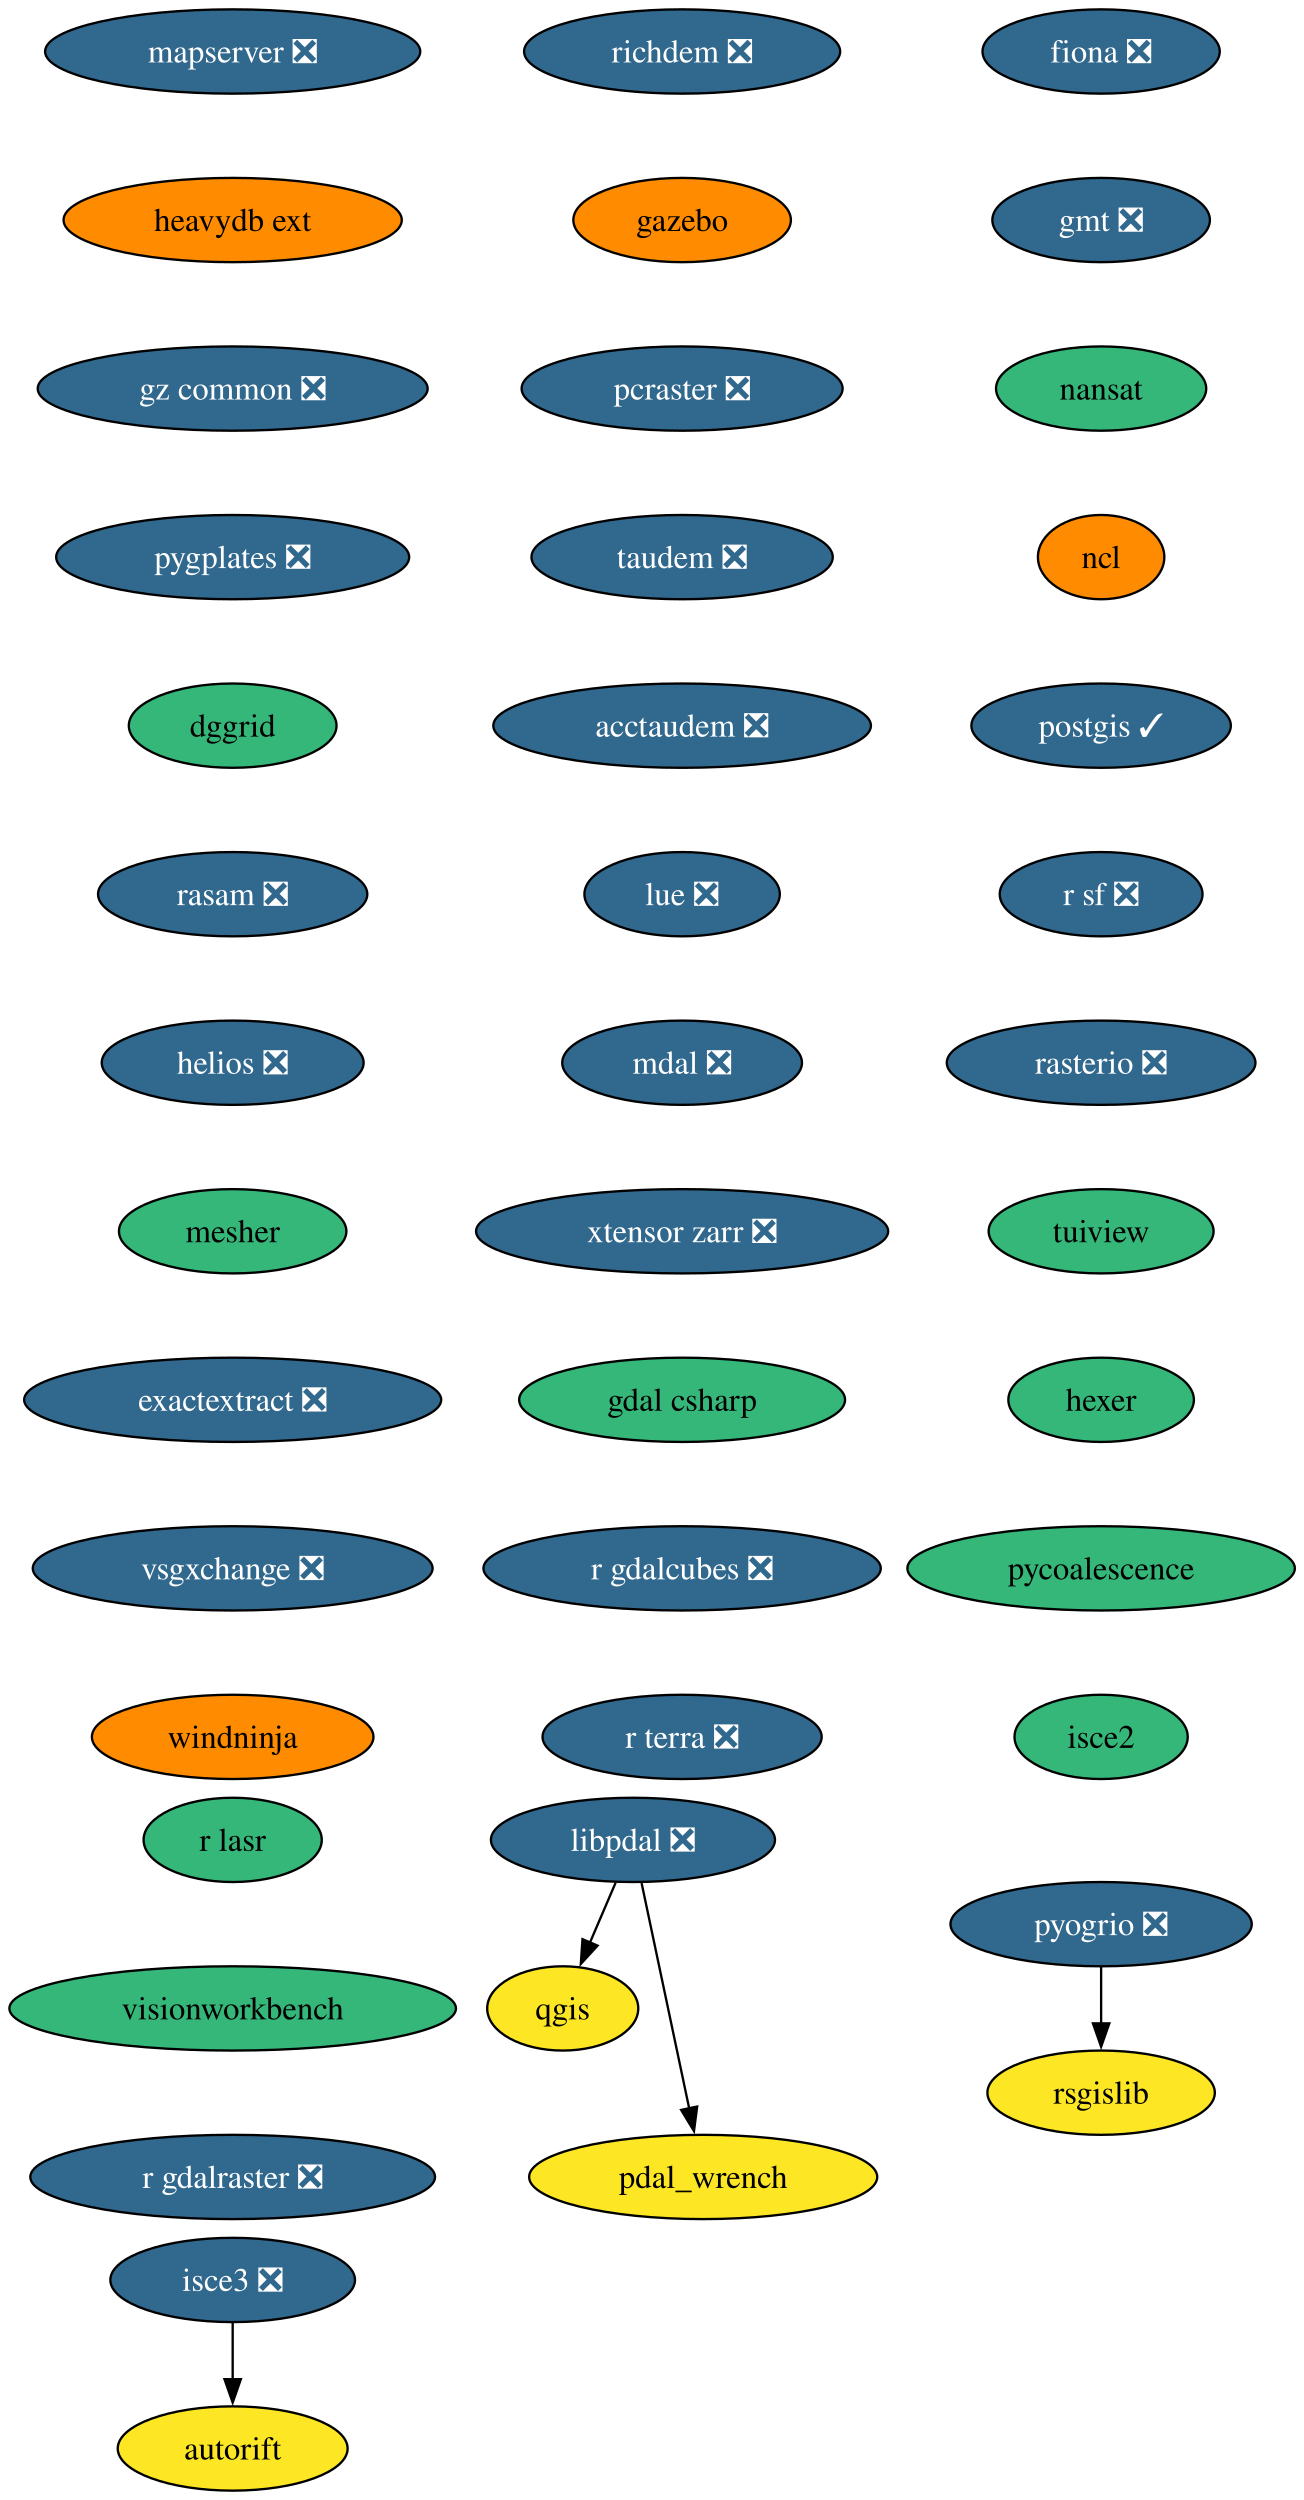
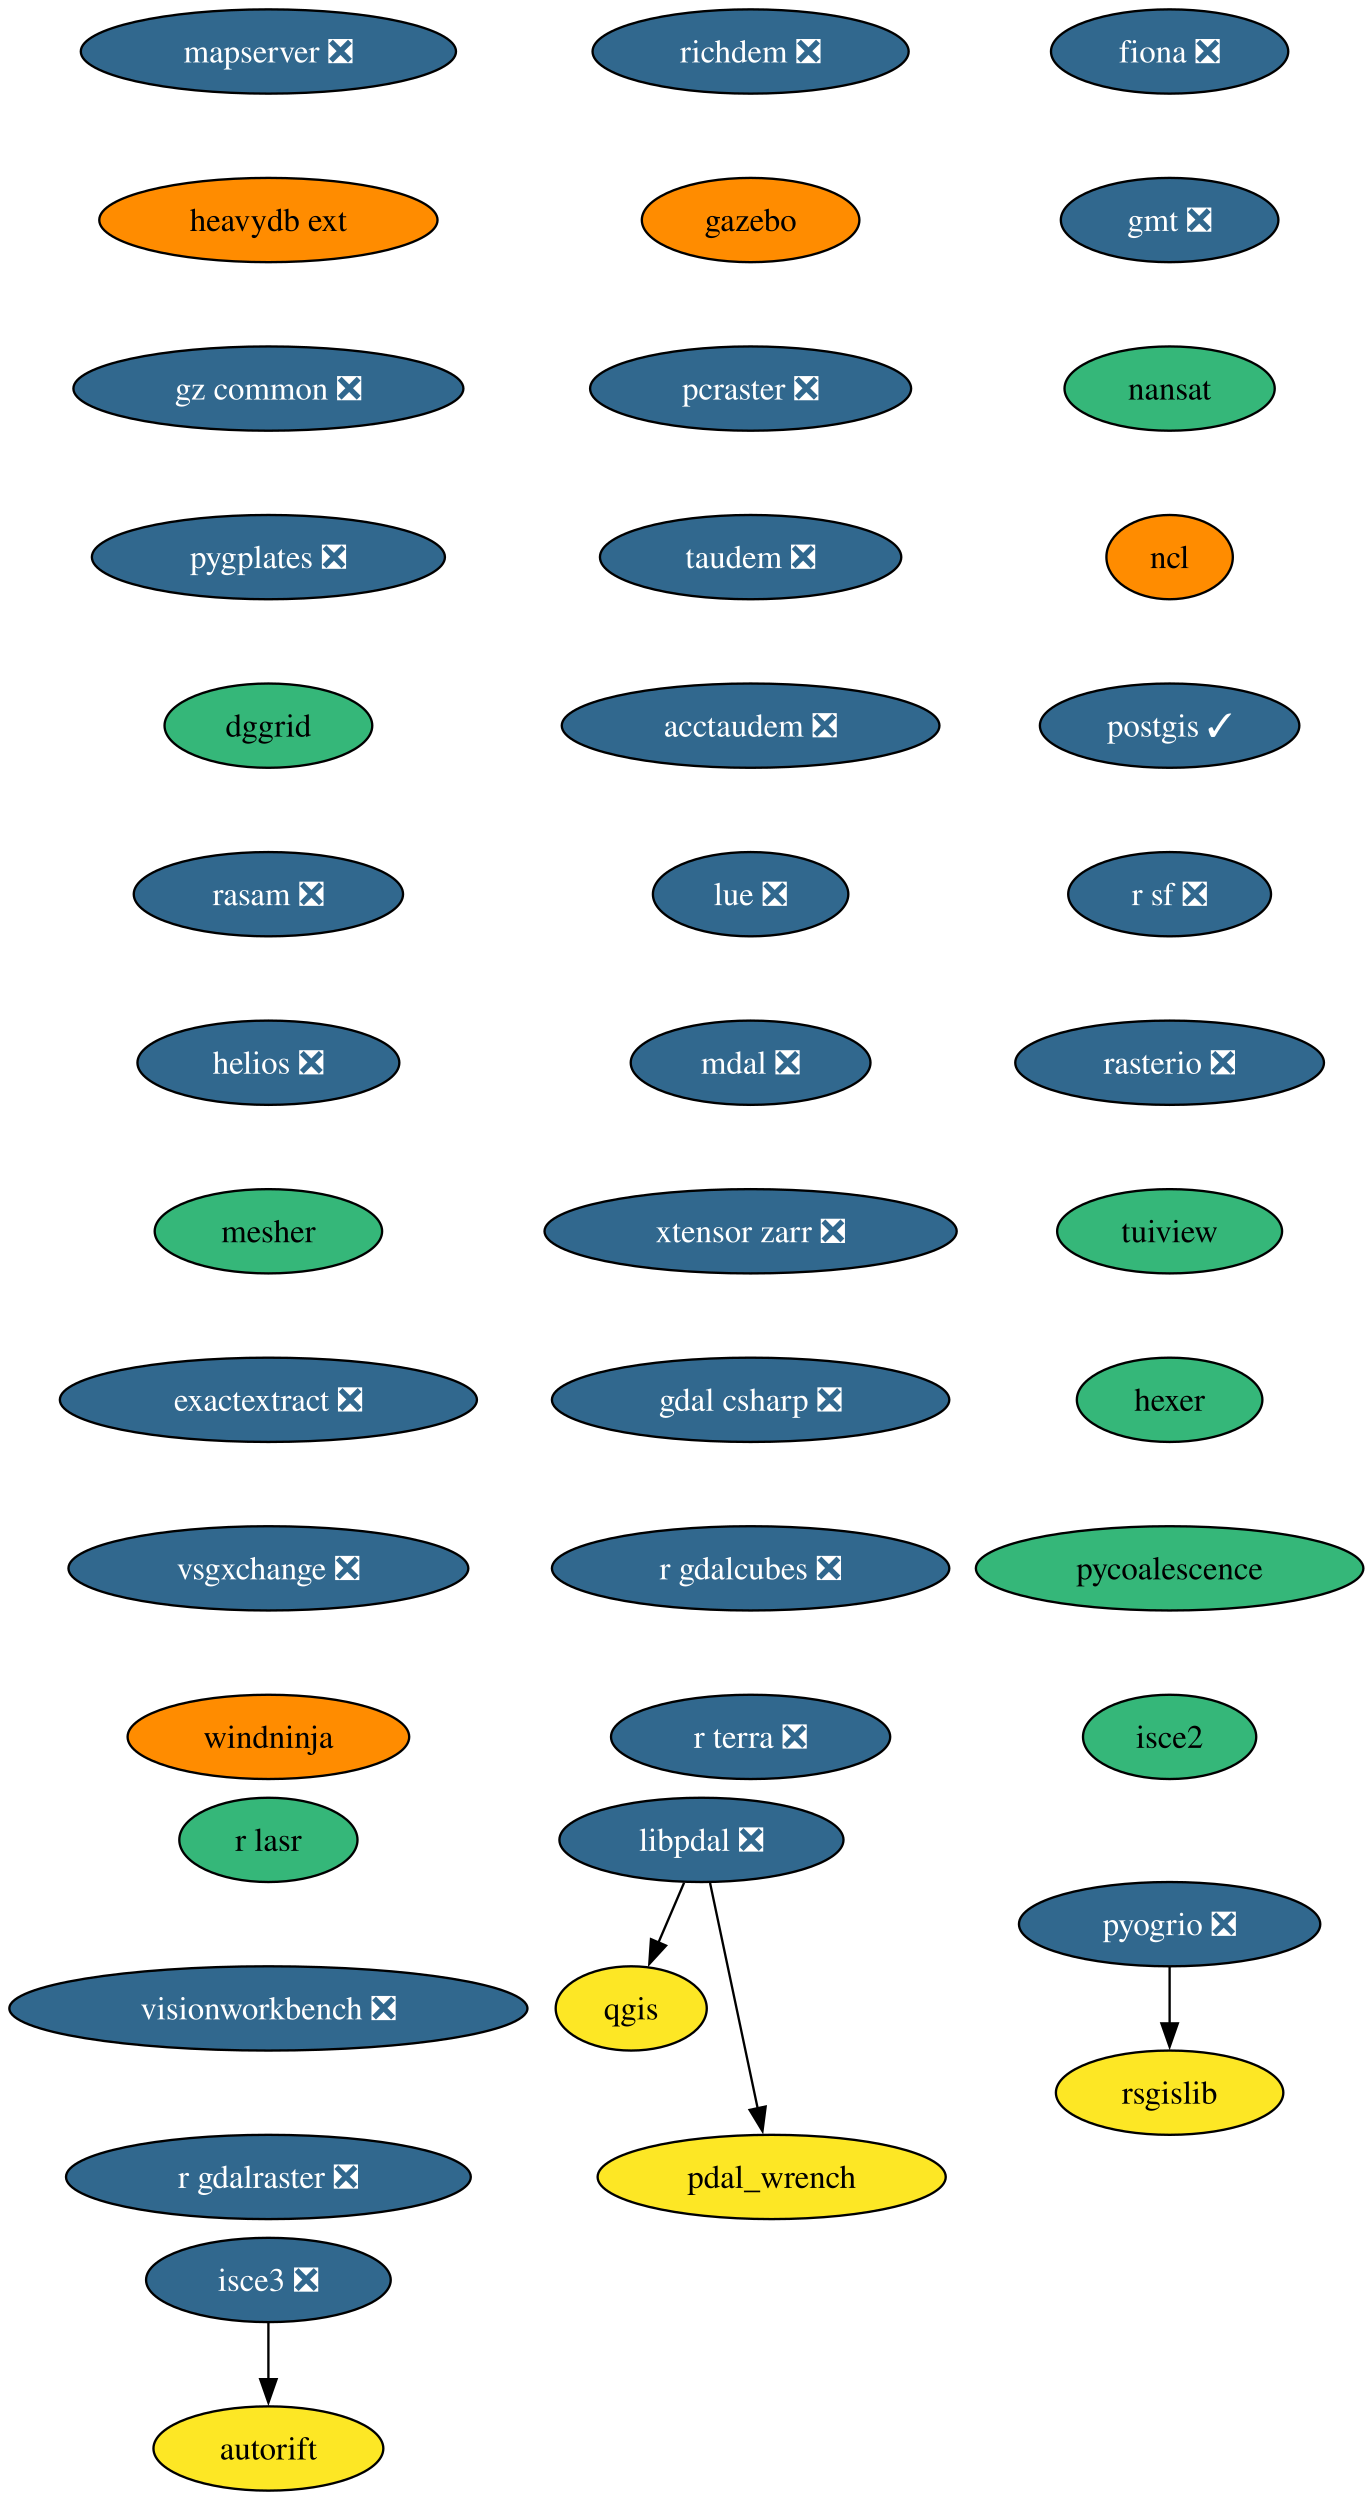
- <svg xmlns="http://www.w3.org/2000/svg" xmlns:xlink="http://www.w3.org/1999/xlink" width="557pt" height="1068pt" viewBox="0.00 0.00 557.00 1068.00">
+ <svg xmlns="http://www.w3.org/2000/svg" xmlns:xlink="http://www.w3.org/1999/xlink" width="586pt" height="1068pt" viewBox="0.00 0.00 586.00 1068.00">
  <g id="graph0" class="graph" transform="scale(1 1) rotate(0) translate(4 1064)">
-     <polygon fill="white" stroke="none" points="-4,4 -4,-1064 553.18,-1064 553.18,4 -4,4" />
+     <polygon fill="white" stroke="none" points="-4,4 -4,-1064 582.43,-1064 582.43,4 -4,4" />
    <g id="node1" class="node">
      <g id="a_node1">
        <a xlink:href="https://github.com/conda-forge/fiona-feedstock/pull/239" xlink:title="fiona ❎">
-           <ellipse fill="#31688e" stroke="black" cx="466.4" cy="-1042" rx="50.68" ry="18" />
-           <text xml:space="preserve" text-anchor="middle" x="466.4" y="-1037.33" font-family="Times,serif" font-size="14.00" fill="white">fiona ❎</text>
+           <ellipse fill="#31688e" stroke="black" cx="495.66" cy="-1042" rx="50.68" ry="18" />
+           <text xml:space="preserve" text-anchor="middle" x="495.66" y="-1037.33" font-family="Times,serif" font-size="14.00" fill="white">fiona ❎</text>
        </a>
      </g>
    </g>
    <g id="node2" class="node">
      <g id="a_node2">
        <a xlink:href="https://github.com/conda-forge/gmt-feedstock/pull/334" xlink:title="gmt ❎">
-           <ellipse fill="#31688e" stroke="black" cx="466.4" cy="-970" rx="46.47" ry="18" />
-           <text xml:space="preserve" text-anchor="middle" x="466.4" y="-965.33" font-family="Times,serif" font-size="14.00" fill="white">gmt ❎</text>
+           <ellipse fill="#31688e" stroke="black" cx="495.66" cy="-970" rx="46.47" ry="18" />
+           <text xml:space="preserve" text-anchor="middle" x="495.66" y="-965.33" font-family="Times,serif" font-size="14.00" fill="white">gmt ❎</text>
        </a>
      </g>
    </g>
    <g id="node3" class="node">
      <g id="a_node3">
        <a xlink:href="https://github.com/conda-forge/nansat-feedstock" xlink:title="nansat">
-           <ellipse fill="#35b779" stroke="black" cx="466.4" cy="-898" rx="44.9" ry="18" />
-           <text xml:space="preserve" text-anchor="middle" x="466.4" y="-893.33" font-family="Times,serif" font-size="14.00">nansat</text>
+           <ellipse fill="#35b779" stroke="black" cx="495.66" cy="-898" rx="44.9" ry="18" />
+           <text xml:space="preserve" text-anchor="middle" x="495.66" y="-893.33" font-family="Times,serif" font-size="14.00">nansat</text>
        </a>
      </g>
    </g>
    <g id="node4" class="node">
      <g id="a_node4">
        <a xlink:href="https://github.com/conda-forge/ncl-feedstock" xlink:title="ncl">
-           <ellipse fill="#ff8c00" stroke="black" cx="466.4" cy="-826" rx="27" ry="18" />
-           <text xml:space="preserve" text-anchor="middle" x="466.4" y="-821.33" font-family="Times,serif" font-size="14.00">ncl</text>
+           <ellipse fill="#ff8c00" stroke="black" cx="495.66" cy="-826" rx="27" ry="18" />
+           <text xml:space="preserve" text-anchor="middle" x="495.66" y="-821.33" font-family="Times,serif" font-size="14.00">ncl</text>
        </a>
      </g>
    </g>
    <g id="node5" class="node">
      <g id="a_node5">
        <a xlink:href="https://github.com/conda-forge/postgis-feedstock/pull/137" xlink:title="postgis ✓">
-           <ellipse fill="#31688e" stroke="black" cx="466.4" cy="-754" rx="55.42" ry="18" />
-           <text xml:space="preserve" text-anchor="middle" x="466.4" y="-749.33" font-family="Times,serif" font-size="14.00" fill="white">postgis ✓</text>
+           <ellipse fill="#31688e" stroke="black" cx="495.66" cy="-754" rx="55.42" ry="18" />
+           <text xml:space="preserve" text-anchor="middle" x="495.66" y="-749.33" font-family="Times,serif" font-size="14.00" fill="white">postgis ✓</text>
        </a>
      </g>
    </g>
    <g id="node6" class="node">
      <g id="a_node6">
        <a xlink:href="https://github.com/conda-forge/r-sf-feedstock/pull/149" xlink:title="r sf ❎">
-           <ellipse fill="#31688e" stroke="black" cx="466.4" cy="-682" rx="43.32" ry="18" />
-           <text xml:space="preserve" text-anchor="middle" x="466.4" y="-677.33" font-family="Times,serif" font-size="14.00" fill="white">r sf ❎</text>
+           <ellipse fill="#31688e" stroke="black" cx="495.66" cy="-682" rx="43.32" ry="18" />
+           <text xml:space="preserve" text-anchor="middle" x="495.66" y="-677.33" font-family="Times,serif" font-size="14.00" fill="white">r sf ❎</text>
        </a>
      </g>
    </g>
    <g id="node8" class="node">
      <g id="a_node8">
        <a xlink:href="https://github.com/conda-forge/rasterio-feedstock/pull/335" xlink:title="rasterio ❎">
-           <ellipse fill="#31688e" stroke="black" cx="466.4" cy="-610" rx="65.94" ry="18" />
-           <text xml:space="preserve" text-anchor="middle" x="466.4" y="-605.33" font-family="Times,serif" font-size="14.00" fill="white">rasterio ❎</text>
+           <ellipse fill="#31688e" stroke="black" cx="495.66" cy="-610" rx="65.94" ry="18" />
+           <text xml:space="preserve" text-anchor="middle" x="495.66" y="-605.33" font-family="Times,serif" font-size="14.00" fill="white">rasterio ❎</text>
        </a>
      </g>
    </g>
    <g id="node7" class="node">
      <g id="a_node7">
        <a xlink:href="https://github.com/conda-forge/qgis-feedstock" xlink:title="qgis">
-           <ellipse fill="#fde725" stroke="black" cx="236.4" cy="-206" rx="32.27" ry="18" />
-           <text xml:space="preserve" text-anchor="middle" x="236.4" y="-201.33" font-family="Times,serif" font-size="14.00">qgis</text>
+           <ellipse fill="#fde725" stroke="black" cx="265.66" cy="-206" rx="32.27" ry="18" />
+           <text xml:space="preserve" text-anchor="middle" x="265.66" y="-201.33" font-family="Times,serif" font-size="14.00">qgis</text>
        </a>
      </g>
    </g>
    <g id="node9" class="node">
      <g id="a_node9">
        <a xlink:href="https://github.com/conda-forge/tuiview-feedstock" xlink:title="tuiview">
-           <ellipse fill="#35b779" stroke="black" cx="466.4" cy="-538" rx="48.05" ry="18" />
-           <text xml:space="preserve" text-anchor="middle" x="466.4" y="-533.33" font-family="Times,serif" font-size="14.00">tuiview</text>
+           <ellipse fill="#35b779" stroke="black" cx="495.66" cy="-538" rx="48.05" ry="18" />
+           <text xml:space="preserve" text-anchor="middle" x="495.66" y="-533.33" font-family="Times,serif" font-size="14.00">tuiview</text>
        </a>
      </g>
    </g>
    <g id="node11" class="node">
      <g id="a_node11">
        <a xlink:href="https://github.com/conda-forge/hexer-feedstock" xlink:title="hexer">
-           <ellipse fill="#35b779" stroke="black" cx="466.4" cy="-466" rx="39.63" ry="18" />
-           <text xml:space="preserve" text-anchor="middle" x="466.4" y="-461.32" font-family="Times,serif" font-size="14.00">hexer</text>
+           <ellipse fill="#35b779" stroke="black" cx="495.66" cy="-466" rx="39.63" ry="18" />
+           <text xml:space="preserve" text-anchor="middle" x="495.66" y="-461.32" font-family="Times,serif" font-size="14.00">hexer</text>
        </a>
      </g>
    </g>
    <g id="node10" class="node">
      <g id="a_node10">
        <a xlink:href="https://github.com/conda-forge/rsgislib-feedstock" xlink:title="rsgislib">
-           <ellipse fill="#fde725" stroke="black" cx="466.4" cy="-170" rx="48.58" ry="18" />
-           <text xml:space="preserve" text-anchor="middle" x="466.4" y="-165.32" font-family="Times,serif" font-size="14.00">rsgislib</text>
+           <ellipse fill="#fde725" stroke="black" cx="495.66" cy="-170" rx="48.58" ry="18" />
+           <text xml:space="preserve" text-anchor="middle" x="495.66" y="-165.32" font-family="Times,serif" font-size="14.00">rsgislib</text>
        </a>
      </g>
    </g>
    <g id="node12" class="node">
      <g id="a_node12">
        <a xlink:href="https://github.com/conda-forge/pycoalescence-feedstock" xlink:title="pycoalescence">
-           <ellipse fill="#35b779" stroke="black" cx="466.4" cy="-394" rx="82.77" ry="18" />
-           <text xml:space="preserve" text-anchor="middle" x="466.4" y="-389.32" font-family="Times,serif" font-size="14.00">pycoalescence</text>
+           <ellipse fill="#35b779" stroke="black" cx="495.66" cy="-394" rx="82.77" ry="18" />
+           <text xml:space="preserve" text-anchor="middle" x="495.66" y="-389.32" font-family="Times,serif" font-size="14.00">pycoalescence</text>
        </a>
      </g>
    </g>
    <g id="node13" class="node">
      <g id="a_node13">
        <a xlink:href="https://github.com/conda-forge/isce2-feedstock" xlink:title="isce2">
-           <ellipse fill="#35b779" stroke="black" cx="466.4" cy="-322" rx="37" ry="18" />
-           <text xml:space="preserve" text-anchor="middle" x="466.4" y="-317.32" font-family="Times,serif" font-size="14.00">isce2</text>
+           <ellipse fill="#35b779" stroke="black" cx="495.66" cy="-322" rx="37" ry="18" />
+           <text xml:space="preserve" text-anchor="middle" x="495.66" y="-317.32" font-family="Times,serif" font-size="14.00">isce2</text>
        </a>
      </g>
    </g>
    <g id="node14" class="node">
      <g id="a_node14">
        <a xlink:href="https://github.com/conda-forge/richdem-feedstock/pull/33" xlink:title="richdem ❎">
-           <ellipse fill="#31688e" stroke="black" cx="287.4" cy="-1042" rx="67.52" ry="18" />
-           <text xml:space="preserve" text-anchor="middle" x="287.4" y="-1037.33" font-family="Times,serif" font-size="14.00" fill="white">richdem ❎</text>
+           <ellipse fill="#31688e" stroke="black" cx="316.66" cy="-1042" rx="67.52" ry="18" />
+           <text xml:space="preserve" text-anchor="middle" x="316.66" y="-1037.33" font-family="Times,serif" font-size="14.00" fill="white">richdem ❎</text>
        </a>
      </g>
    </g>
    <g id="node15" class="node">
      <g id="a_node15">
        <a xlink:href="https://github.com/conda-forge/gazebo-feedstock" xlink:title="gazebo">
-           <ellipse fill="#ff8c00" stroke="black" cx="287.4" cy="-970" rx="46.47" ry="18" />
-           <text xml:space="preserve" text-anchor="middle" x="287.4" y="-965.33" font-family="Times,serif" font-size="14.00">gazebo</text>
+           <ellipse fill="#ff8c00" stroke="black" cx="316.66" cy="-970" rx="46.47" ry="18" />
+           <text xml:space="preserve" text-anchor="middle" x="316.66" y="-965.33" font-family="Times,serif" font-size="14.00">gazebo</text>
        </a>
      </g>
    </g>
    <g id="node17" class="node">
      <g id="a_node17">
        <a xlink:href="https://github.com/conda-forge/pcraster-feedstock/pull/42" xlink:title="pcraster ❎">
-           <ellipse fill="#31688e" stroke="black" cx="287.4" cy="-898" rx="68.57" ry="18" />
-           <text xml:space="preserve" text-anchor="middle" x="287.4" y="-893.33" font-family="Times,serif" font-size="14.00" fill="white">pcraster ❎</text>
+           <ellipse fill="#31688e" stroke="black" cx="316.66" cy="-898" rx="68.57" ry="18" />
+           <text xml:space="preserve" text-anchor="middle" x="316.66" y="-893.33" font-family="Times,serif" font-size="14.00" fill="white">pcraster ❎</text>
        </a>
      </g>
    </g>
    <g id="node16" class="node">
      <g id="a_node16">
        <a xlink:href="https://github.com/conda-forge/autorift-feedstock" xlink:title="autorift">
-           <ellipse fill="#fde725" stroke="black" cx="95.4" cy="-18" rx="49.1" ry="18" />
-           <text xml:space="preserve" text-anchor="middle" x="95.4" y="-13.32" font-family="Times,serif" font-size="14.00">autorift</text>
+           <ellipse fill="#fde725" stroke="black" cx="110.66" cy="-18" rx="49.1" ry="18" />
+           <text xml:space="preserve" text-anchor="middle" x="110.66" y="-13.32" font-family="Times,serif" font-size="14.00">autorift</text>
        </a>
      </g>
    </g>
    <g id="node18" class="node">
      <g id="a_node18">
        <a xlink:href="https://github.com/conda-forge/taudem-feedstock/pull/22" xlink:title="taudem ❎">
-           <ellipse fill="#31688e" stroke="black" cx="287.4" cy="-826" rx="64.36" ry="18" />
-           <text xml:space="preserve" text-anchor="middle" x="287.4" y="-821.33" font-family="Times,serif" font-size="14.00" fill="white">taudem ❎</text>
+           <ellipse fill="#31688e" stroke="black" cx="316.66" cy="-826" rx="64.36" ry="18" />
+           <text xml:space="preserve" text-anchor="middle" x="316.66" y="-821.33" font-family="Times,serif" font-size="14.00" fill="white">taudem ❎</text>
        </a>
      </g>
    </g>
    <g id="node20" class="node">
      <g id="a_node20">
        <a xlink:href="https://github.com/conda-forge/acctaudem-feedstock/pull/17" xlink:title="acctaudem ❎">
-           <ellipse fill="#31688e" stroke="black" cx="287.4" cy="-754" rx="80.67" ry="18" />
-           <text xml:space="preserve" text-anchor="middle" x="287.4" y="-749.33" font-family="Times,serif" font-size="14.00" fill="white">acctaudem ❎</text>
+           <ellipse fill="#31688e" stroke="black" cx="316.66" cy="-754" rx="80.67" ry="18" />
+           <text xml:space="preserve" text-anchor="middle" x="316.66" y="-749.33" font-family="Times,serif" font-size="14.00" fill="white">acctaudem ❎</text>
        </a>
      </g>
    </g>
    <g id="node19" class="node">
      <g id="a_node19">
        <a xlink:href="https://github.com/conda-forge/pyogrio-feedstock/pull/59" xlink:title="pyogrio ❎">
-           <ellipse fill="#31688e" stroke="black" cx="466.4" cy="-242" rx="64.36" ry="18" />
-           <text xml:space="preserve" text-anchor="middle" x="466.4" y="-237.32" font-family="Times,serif" font-size="14.00" fill="white">pyogrio ❎</text>
+           <ellipse fill="#31688e" stroke="black" cx="495.66" cy="-242" rx="64.36" ry="18" />
+           <text xml:space="preserve" text-anchor="middle" x="495.66" y="-237.32" font-family="Times,serif" font-size="14.00" fill="white">pyogrio ❎</text>
        </a>
      </g>
    </g>
    <g id="edge14" class="edge">
-       <path fill="none" stroke="black" d="M466.4,-223.7C466.4,-216.41 466.4,-207.73 466.4,-199.54" />
-       <polygon fill="black" stroke="black" points="469.9,-199.62 466.4,-189.62 462.9,-199.62 469.9,-199.62" />
+       <path fill="none" stroke="black" d="M495.66,-223.7C495.66,-216.41 495.66,-207.73 495.66,-199.54" />
+       <polygon fill="black" stroke="black" points="499.16,-199.62 495.66,-189.62 492.16,-199.62 499.16,-199.62" />
    </g>
    <g id="node21" class="node">
      <g id="a_node21">
        <a xlink:href="https://github.com/conda-forge/lue-feedstock/pull/73" xlink:title="lue ❎">
-           <ellipse fill="#31688e" stroke="black" cx="287.4" cy="-682" rx="41.74" ry="18" />
-           <text xml:space="preserve" text-anchor="middle" x="287.4" y="-677.33" font-family="Times,serif" font-size="14.00" fill="white">lue ❎</text>
+           <ellipse fill="#31688e" stroke="black" cx="316.66" cy="-682" rx="41.74" ry="18" />
+           <text xml:space="preserve" text-anchor="middle" x="316.66" y="-677.33" font-family="Times,serif" font-size="14.00" fill="white">lue ❎</text>
        </a>
      </g>
    </g>
    <g id="node22" class="node">
      <g id="a_node22">
        <a xlink:href="https://github.com/conda-forge/mdal-feedstock/pull/69" xlink:title="mdal ❎">
-           <ellipse fill="#31688e" stroke="black" cx="287.4" cy="-610" rx="51.21" ry="18" />
-           <text xml:space="preserve" text-anchor="middle" x="287.4" y="-605.33" font-family="Times,serif" font-size="14.00" fill="white">mdal ❎</text>
+           <ellipse fill="#31688e" stroke="black" cx="316.66" cy="-610" rx="51.21" ry="18" />
+           <text xml:space="preserve" text-anchor="middle" x="316.66" y="-605.33" font-family="Times,serif" font-size="14.00" fill="white">mdal ❎</text>
        </a>
      </g>
    </g>
    <g id="node23" class="node">
      <g id="a_node23">
        <a xlink:href="https://github.com/conda-forge/xtensor-zarr-feedstock/pull/17" xlink:title="xtensor zarr ❎">
-           <ellipse fill="#31688e" stroke="black" cx="287.4" cy="-538" rx="88.04" ry="18" />
-           <text xml:space="preserve" text-anchor="middle" x="287.4" y="-533.33" font-family="Times,serif" font-size="14.00" fill="white">xtensor zarr ❎</text>
+           <ellipse fill="#31688e" stroke="black" cx="316.66" cy="-538" rx="88.04" ry="18" />
+           <text xml:space="preserve" text-anchor="middle" x="316.66" y="-533.33" font-family="Times,serif" font-size="14.00" fill="white">xtensor zarr ❎</text>
        </a>
      </g>
    </g>
    <g id="node25" class="node">
      <g id="a_node25">
-         <a xlink:href="https://github.com/conda-forge/gdal-csharp-feedstock" xlink:title="gdal csharp">
-           <ellipse fill="#35b779" stroke="black" cx="287.4" cy="-466" rx="69.62" ry="18" />
-           <text xml:space="preserve" text-anchor="middle" x="287.4" y="-461.32" font-family="Times,serif" font-size="14.00">gdal csharp</text>
+         <a xlink:href="https://github.com/conda-forge/gdal-csharp-feedstock/pull/29" xlink:title="gdal csharp ❎">
+           <ellipse fill="#31688e" stroke="black" cx="316.66" cy="-466" rx="84.88" ry="18" />
+           <text xml:space="preserve" text-anchor="middle" x="316.66" y="-461.32" font-family="Times,serif" font-size="14.00" fill="white">gdal csharp ❎</text>
        </a>
      </g>
    </g>
    <g id="node24" class="node">
      <g id="a_node24">
        <a xlink:href="https://github.com/conda-forge/isce3-feedstock/pull/100" xlink:title="isce3 ❎">
-           <ellipse fill="#31688e" stroke="black" cx="95.4" cy="-90" rx="52.26" ry="18" />
-           <text xml:space="preserve" text-anchor="middle" x="95.4" y="-85.33" font-family="Times,serif" font-size="14.00" fill="white">isce3 ❎</text>
+           <ellipse fill="#31688e" stroke="black" cx="110.66" cy="-90" rx="52.26" ry="18" />
+           <text xml:space="preserve" text-anchor="middle" x="110.66" y="-85.33" font-family="Times,serif" font-size="14.00" fill="white">isce3 ❎</text>
        </a>
      </g>
    </g>
    <g id="edge19" class="edge">
-       <path fill="none" stroke="black" d="M95.4,-71.7C95.4,-64.41 95.4,-55.73 95.4,-47.54" />
-       <polygon fill="black" stroke="black" points="98.9,-47.62 95.4,-37.62 91.9,-47.62 98.9,-47.62" />
+       <path fill="none" stroke="black" d="M110.66,-71.7C110.66,-64.41 110.66,-55.73 110.66,-47.54" />
+       <polygon fill="black" stroke="black" points="114.16,-47.62 110.66,-37.62 107.16,-47.62 114.16,-47.62" />
    </g>
    <g id="node26" class="node">
      <g id="a_node26">
        <a xlink:href="https://github.com/conda-forge/r-gdalcubes-feedstock/pull/75" xlink:title="r gdalcubes ❎">
-           <ellipse fill="#31688e" stroke="black" cx="287.4" cy="-394" rx="84.88" ry="18" />
-           <text xml:space="preserve" text-anchor="middle" x="287.4" y="-389.32" font-family="Times,serif" font-size="14.00" fill="white">r gdalcubes ❎</text>
+           <ellipse fill="#31688e" stroke="black" cx="316.66" cy="-394" rx="84.88" ry="18" />
+           <text xml:space="preserve" text-anchor="middle" x="316.66" y="-389.32" font-family="Times,serif" font-size="14.00" fill="white">r gdalcubes ❎</text>
        </a>
      </g>
    </g>
    <g id="node27" class="node">
      <g id="a_node27">
        <a xlink:href="https://github.com/conda-forge/r-terra-feedstock/pull/131" xlink:title="r terra ❎">
-           <ellipse fill="#31688e" stroke="black" cx="287.4" cy="-322" rx="59.63" ry="18" />
-           <text xml:space="preserve" text-anchor="middle" x="287.4" y="-317.32" font-family="Times,serif" font-size="14.00" fill="white">r terra ❎</text>
+           <ellipse fill="#31688e" stroke="black" cx="316.66" cy="-322" rx="59.63" ry="18" />
+           <text xml:space="preserve" text-anchor="middle" x="316.66" y="-317.32" font-family="Times,serif" font-size="14.00" fill="white">r terra ❎</text>
        </a>
      </g>
    </g>
    <g id="node28" class="node">
      <g id="a_node28">
        <a xlink:href="https://github.com/conda-forge/mapserver-feedstock/pull/84" xlink:title="mapserver ❎">
-           <ellipse fill="#31688e" stroke="black" cx="95.4" cy="-1042" rx="80.14" ry="18" />
-           <text xml:space="preserve" text-anchor="middle" x="95.4" y="-1037.33" font-family="Times,serif" font-size="14.00" fill="white">mapserver ❎</text>
+           <ellipse fill="#31688e" stroke="black" cx="110.66" cy="-1042" rx="80.14" ry="18" />
+           <text xml:space="preserve" text-anchor="middle" x="110.66" y="-1037.33" font-family="Times,serif" font-size="14.00" fill="white">mapserver ❎</text>
        </a>
      </g>
    </g>
    <g id="node29" class="node">
      <g id="a_node29">
        <a xlink:href="https://github.com/conda-forge/heavydb-ext-feedstock" xlink:title="heavydb ext">
-           <ellipse fill="#ff8c00" stroke="black" cx="95.4" cy="-970" rx="72.25" ry="18" />
-           <text xml:space="preserve" text-anchor="middle" x="95.4" y="-965.33" font-family="Times,serif" font-size="14.00">heavydb ext</text>
+           <ellipse fill="#ff8c00" stroke="black" cx="110.66" cy="-970" rx="72.25" ry="18" />
+           <text xml:space="preserve" text-anchor="middle" x="110.66" y="-965.33" font-family="Times,serif" font-size="14.00">heavydb ext</text>
        </a>
      </g>
    </g>
    <g id="node30" class="node">
      <g id="a_node30">
        <a xlink:href="https://github.com/conda-forge/gz-common-feedstock/pull/72" xlink:title="gz common ❎">
-           <ellipse fill="#31688e" stroke="black" cx="95.4" cy="-898" rx="83.3" ry="18" />
-           <text xml:space="preserve" text-anchor="middle" x="95.4" y="-893.33" font-family="Times,serif" font-size="14.00" fill="white">gz common ❎</text>
+           <ellipse fill="#31688e" stroke="black" cx="110.66" cy="-898" rx="83.3" ry="18" />
+           <text xml:space="preserve" text-anchor="middle" x="110.66" y="-893.33" font-family="Times,serif" font-size="14.00" fill="white">gz common ❎</text>
        </a>
      </g>
    </g>
    <g id="node31" class="node">
      <g id="a_node31">
        <a xlink:href="https://github.com/conda-forge/pygplates-feedstock/pull/46" xlink:title="pygplates ❎">
-           <ellipse fill="#31688e" stroke="black" cx="95.4" cy="-826" rx="75.41" ry="18" />
-           <text xml:space="preserve" text-anchor="middle" x="95.4" y="-821.33" font-family="Times,serif" font-size="14.00" fill="white">pygplates ❎</text>
+           <ellipse fill="#31688e" stroke="black" cx="110.66" cy="-826" rx="75.41" ry="18" />
+           <text xml:space="preserve" text-anchor="middle" x="110.66" y="-821.33" font-family="Times,serif" font-size="14.00" fill="white">pygplates ❎</text>
        </a>
      </g>
    </g>
    <g id="node32" class="node">
      <g id="a_node32">
        <a xlink:href="https://github.com/conda-forge/dggrid-feedstock" xlink:title="dggrid">
-           <ellipse fill="#35b779" stroke="black" cx="95.4" cy="-754" rx="44.37" ry="18" />
-           <text xml:space="preserve" text-anchor="middle" x="95.4" y="-749.33" font-family="Times,serif" font-size="14.00">dggrid</text>
+           <ellipse fill="#35b779" stroke="black" cx="110.66" cy="-754" rx="44.37" ry="18" />
+           <text xml:space="preserve" text-anchor="middle" x="110.66" y="-749.33" font-family="Times,serif" font-size="14.00">dggrid</text>
        </a>
      </g>
    </g>
    <g id="node33" class="node">
      <g id="a_node33">
        <a xlink:href="https://github.com/conda-forge/rasam-feedstock/pull/5" xlink:title="rasam ❎">
-           <ellipse fill="#31688e" stroke="black" cx="95.4" cy="-682" rx="57.52" ry="18" />
-           <text xml:space="preserve" text-anchor="middle" x="95.4" y="-677.33" font-family="Times,serif" font-size="14.00" fill="white">rasam ❎</text>
+           <ellipse fill="#31688e" stroke="black" cx="110.66" cy="-682" rx="57.52" ry="18" />
+           <text xml:space="preserve" text-anchor="middle" x="110.66" y="-677.33" font-family="Times,serif" font-size="14.00" fill="white">rasam ❎</text>
        </a>
      </g>
    </g>
    <g id="node34" class="node">
      <g id="a_node34">
        <a xlink:href="https://github.com/conda-forge/helios-feedstock/pull/27" xlink:title="helios ❎">
-           <ellipse fill="#31688e" stroke="black" cx="95.4" cy="-610" rx="55.94" ry="18" />
-           <text xml:space="preserve" text-anchor="middle" x="95.4" y="-605.33" font-family="Times,serif" font-size="14.00" fill="white">helios ❎</text>
+           <ellipse fill="#31688e" stroke="black" cx="110.66" cy="-610" rx="55.94" ry="18" />
+           <text xml:space="preserve" text-anchor="middle" x="110.66" y="-605.33" font-family="Times,serif" font-size="14.00" fill="white">helios ❎</text>
        </a>
      </g>
    </g>
    <g id="node36" class="node">
      <g id="a_node36">
        <a xlink:href="https://github.com/conda-forge/mesher-feedstock" xlink:title="mesher">
-           <ellipse fill="#35b779" stroke="black" cx="95.4" cy="-538" rx="48.58" ry="18" />
-           <text xml:space="preserve" text-anchor="middle" x="95.4" y="-533.33" font-family="Times,serif" font-size="14.00">mesher</text>
+           <ellipse fill="#35b779" stroke="black" cx="110.66" cy="-538" rx="48.58" ry="18" />
+           <text xml:space="preserve" text-anchor="middle" x="110.66" y="-533.33" font-family="Times,serif" font-size="14.00">mesher</text>
        </a>
      </g>
    </g>
    <g id="node35" class="node">
      <g id="a_node35">
        <a xlink:href="https://github.com/conda-forge/pdal_wrench-feedstock" xlink:title="pdal_wrench">
-           <ellipse fill="#fde725" stroke="black" cx="296.4" cy="-134" rx="74.36" ry="18" />
-           <text xml:space="preserve" text-anchor="middle" x="296.4" y="-129.32" font-family="Times,serif" font-size="14.00">pdal_wrench</text>
+           <ellipse fill="#fde725" stroke="black" cx="325.66" cy="-134" rx="74.36" ry="18" />
+           <text xml:space="preserve" text-anchor="middle" x="325.66" y="-129.32" font-family="Times,serif" font-size="14.00">pdal_wrench</text>
        </a>
      </g>
    </g>
    <g id="node37" class="node">
      <g id="a_node37">
        <a xlink:href="https://github.com/conda-forge/exactextract-feedstock/pull/28" xlink:title="exactextract ❎">
-           <ellipse fill="#31688e" stroke="black" cx="95.4" cy="-466" rx="89.09" ry="18" />
-           <text xml:space="preserve" text-anchor="middle" x="95.4" y="-461.32" font-family="Times,serif" font-size="14.00" fill="white">exactextract ❎</text>
+           <ellipse fill="#31688e" stroke="black" cx="110.66" cy="-466" rx="89.09" ry="18" />
+           <text xml:space="preserve" text-anchor="middle" x="110.66" y="-461.32" font-family="Times,serif" font-size="14.00" fill="white">exactextract ❎</text>
        </a>
      </g>
    </g>
    <g id="node38" class="node">
      <g id="a_node38">
        <a xlink:href="https://github.com/conda-forge/vsgxchange-feedstock/pull/18" xlink:title="vsgxchange ❎">
-           <ellipse fill="#31688e" stroke="black" cx="95.4" cy="-394" rx="85.41" ry="18" />
-           <text xml:space="preserve" text-anchor="middle" x="95.4" y="-389.32" font-family="Times,serif" font-size="14.00" fill="white">vsgxchange ❎</text>
+           <ellipse fill="#31688e" stroke="black" cx="110.66" cy="-394" rx="85.41" ry="18" />
+           <text xml:space="preserve" text-anchor="middle" x="110.66" y="-389.32" font-family="Times,serif" font-size="14.00" fill="white">vsgxchange ❎</text>
        </a>
      </g>
    </g>
    <g id="node40" class="node">
      <g id="a_node40">
        <a xlink:href="https://github.com/conda-forge/windninja-feedstock" xlink:title="windninja">
-           <ellipse fill="#ff8c00" stroke="black" cx="95.4" cy="-322" rx="60.15" ry="18" />
-           <text xml:space="preserve" text-anchor="middle" x="95.4" y="-317.32" font-family="Times,serif" font-size="14.00">windninja</text>
+           <ellipse fill="#ff8c00" stroke="black" cx="110.66" cy="-322" rx="60.15" ry="18" />
+           <text xml:space="preserve" text-anchor="middle" x="110.66" y="-317.32" font-family="Times,serif" font-size="14.00">windninja</text>
        </a>
      </g>
    </g>
    <g id="node39" class="node">
      <g id="a_node39">
        <a xlink:href="https://github.com/conda-forge/libpdal-feedstock/pull/50" xlink:title="libpdal ❎">
-           <ellipse fill="#31688e" stroke="black" cx="266.4" cy="-278" rx="60.68" ry="18" />
-           <text xml:space="preserve" text-anchor="middle" x="266.4" y="-273.32" font-family="Times,serif" font-size="14.00" fill="white">libpdal ❎</text>
+           <ellipse fill="#31688e" stroke="black" cx="295.66" cy="-278" rx="60.68" ry="18" />
+           <text xml:space="preserve" text-anchor="middle" x="295.66" y="-273.32" font-family="Times,serif" font-size="14.00" fill="white">libpdal ❎</text>
        </a>
      </g>
    </g>
    <g id="edge32" class="edge">
-       <path fill="none" stroke="black" d="M258.99,-259.7C255.67,-251.95 251.68,-242.64 247.98,-234.02" />
-       <polygon fill="black" stroke="black" points="251.28,-232.83 244.12,-225.01 244.84,-235.58 251.28,-232.83" />
+       <path fill="none" stroke="black" d="M288.24,-259.7C284.92,-251.95 280.93,-242.64 277.24,-234.02" />
+       <polygon fill="black" stroke="black" points="280.53,-232.83 273.38,-225.01 274.1,-235.58 280.53,-232.83" />
    </g>
    <g id="edge33" class="edge">
-       <path fill="none" stroke="black" d="M270.08,-259.59C275.17,-235.5 284.41,-191.75 290.48,-163.03" />
-       <polygon fill="black" stroke="black" points="293.83,-164.1 292.47,-153.59 286.98,-162.65 293.83,-164.1" />
+       <path fill="none" stroke="black" d="M299.34,-259.59C304.43,-235.5 313.67,-191.75 319.74,-163.03" />
+       <polygon fill="black" stroke="black" points="323.09,-164.1 321.73,-153.59 316.24,-162.65 323.09,-164.1" />
    </g>
    <g id="node41" class="node">
      <g id="a_node41">
        <a xlink:href="https://github.com/conda-forge/r-lasr-feedstock" xlink:title="r lasr">
-           <ellipse fill="#35b779" stroke="black" cx="95.4" cy="-278" rx="38.06" ry="18" />
-           <text xml:space="preserve" text-anchor="middle" x="95.4" y="-273.32" font-family="Times,serif" font-size="14.00">r lasr</text>
+           <ellipse fill="#35b779" stroke="black" cx="110.66" cy="-278" rx="38.06" ry="18" />
+           <text xml:space="preserve" text-anchor="middle" x="110.66" y="-273.32" font-family="Times,serif" font-size="14.00">r lasr</text>
        </a>
      </g>
    </g>
    <g id="node42" class="node">
      <g id="a_node42">
-         <a xlink:href="https://github.com/conda-forge/visionworkbench-feedstock" xlink:title="visionworkbench">
-           <ellipse fill="#35b779" stroke="black" cx="95.4" cy="-206" rx="95.4" ry="18" />
-           <text xml:space="preserve" text-anchor="middle" x="95.4" y="-201.33" font-family="Times,serif" font-size="14.00">visionworkbench</text>
+         <a xlink:href="https://github.com/conda-forge/visionworkbench-feedstock/pull/9" xlink:title="visionworkbench ❎">
+           <ellipse fill="#31688e" stroke="black" cx="110.66" cy="-206" rx="110.66" ry="18" />
+           <text xml:space="preserve" text-anchor="middle" x="110.66" y="-201.33" font-family="Times,serif" font-size="14.00" fill="white">visionworkbench ❎</text>
        </a>
      </g>
    </g>
    <g id="node43" class="node">
      <g id="a_node43">
        <a xlink:href="https://github.com/conda-forge/r-gdalraster-feedstock/pull/10" xlink:title="r gdalraster ❎">
-           <ellipse fill="#31688e" stroke="black" cx="95.4" cy="-134" rx="86.46" ry="18" />
-           <text xml:space="preserve" text-anchor="middle" x="95.4" y="-129.32" font-family="Times,serif" font-size="14.00" fill="white">r gdalraster ❎</text>
+           <ellipse fill="#31688e" stroke="black" cx="110.66" cy="-134" rx="86.46" ry="18" />
+           <text xml:space="preserve" text-anchor="middle" x="110.66" y="-129.32" font-family="Times,serif" font-size="14.00" fill="white">r gdalraster ❎</text>
        </a>
      </g>
    </g>
  </g>
</svg>
